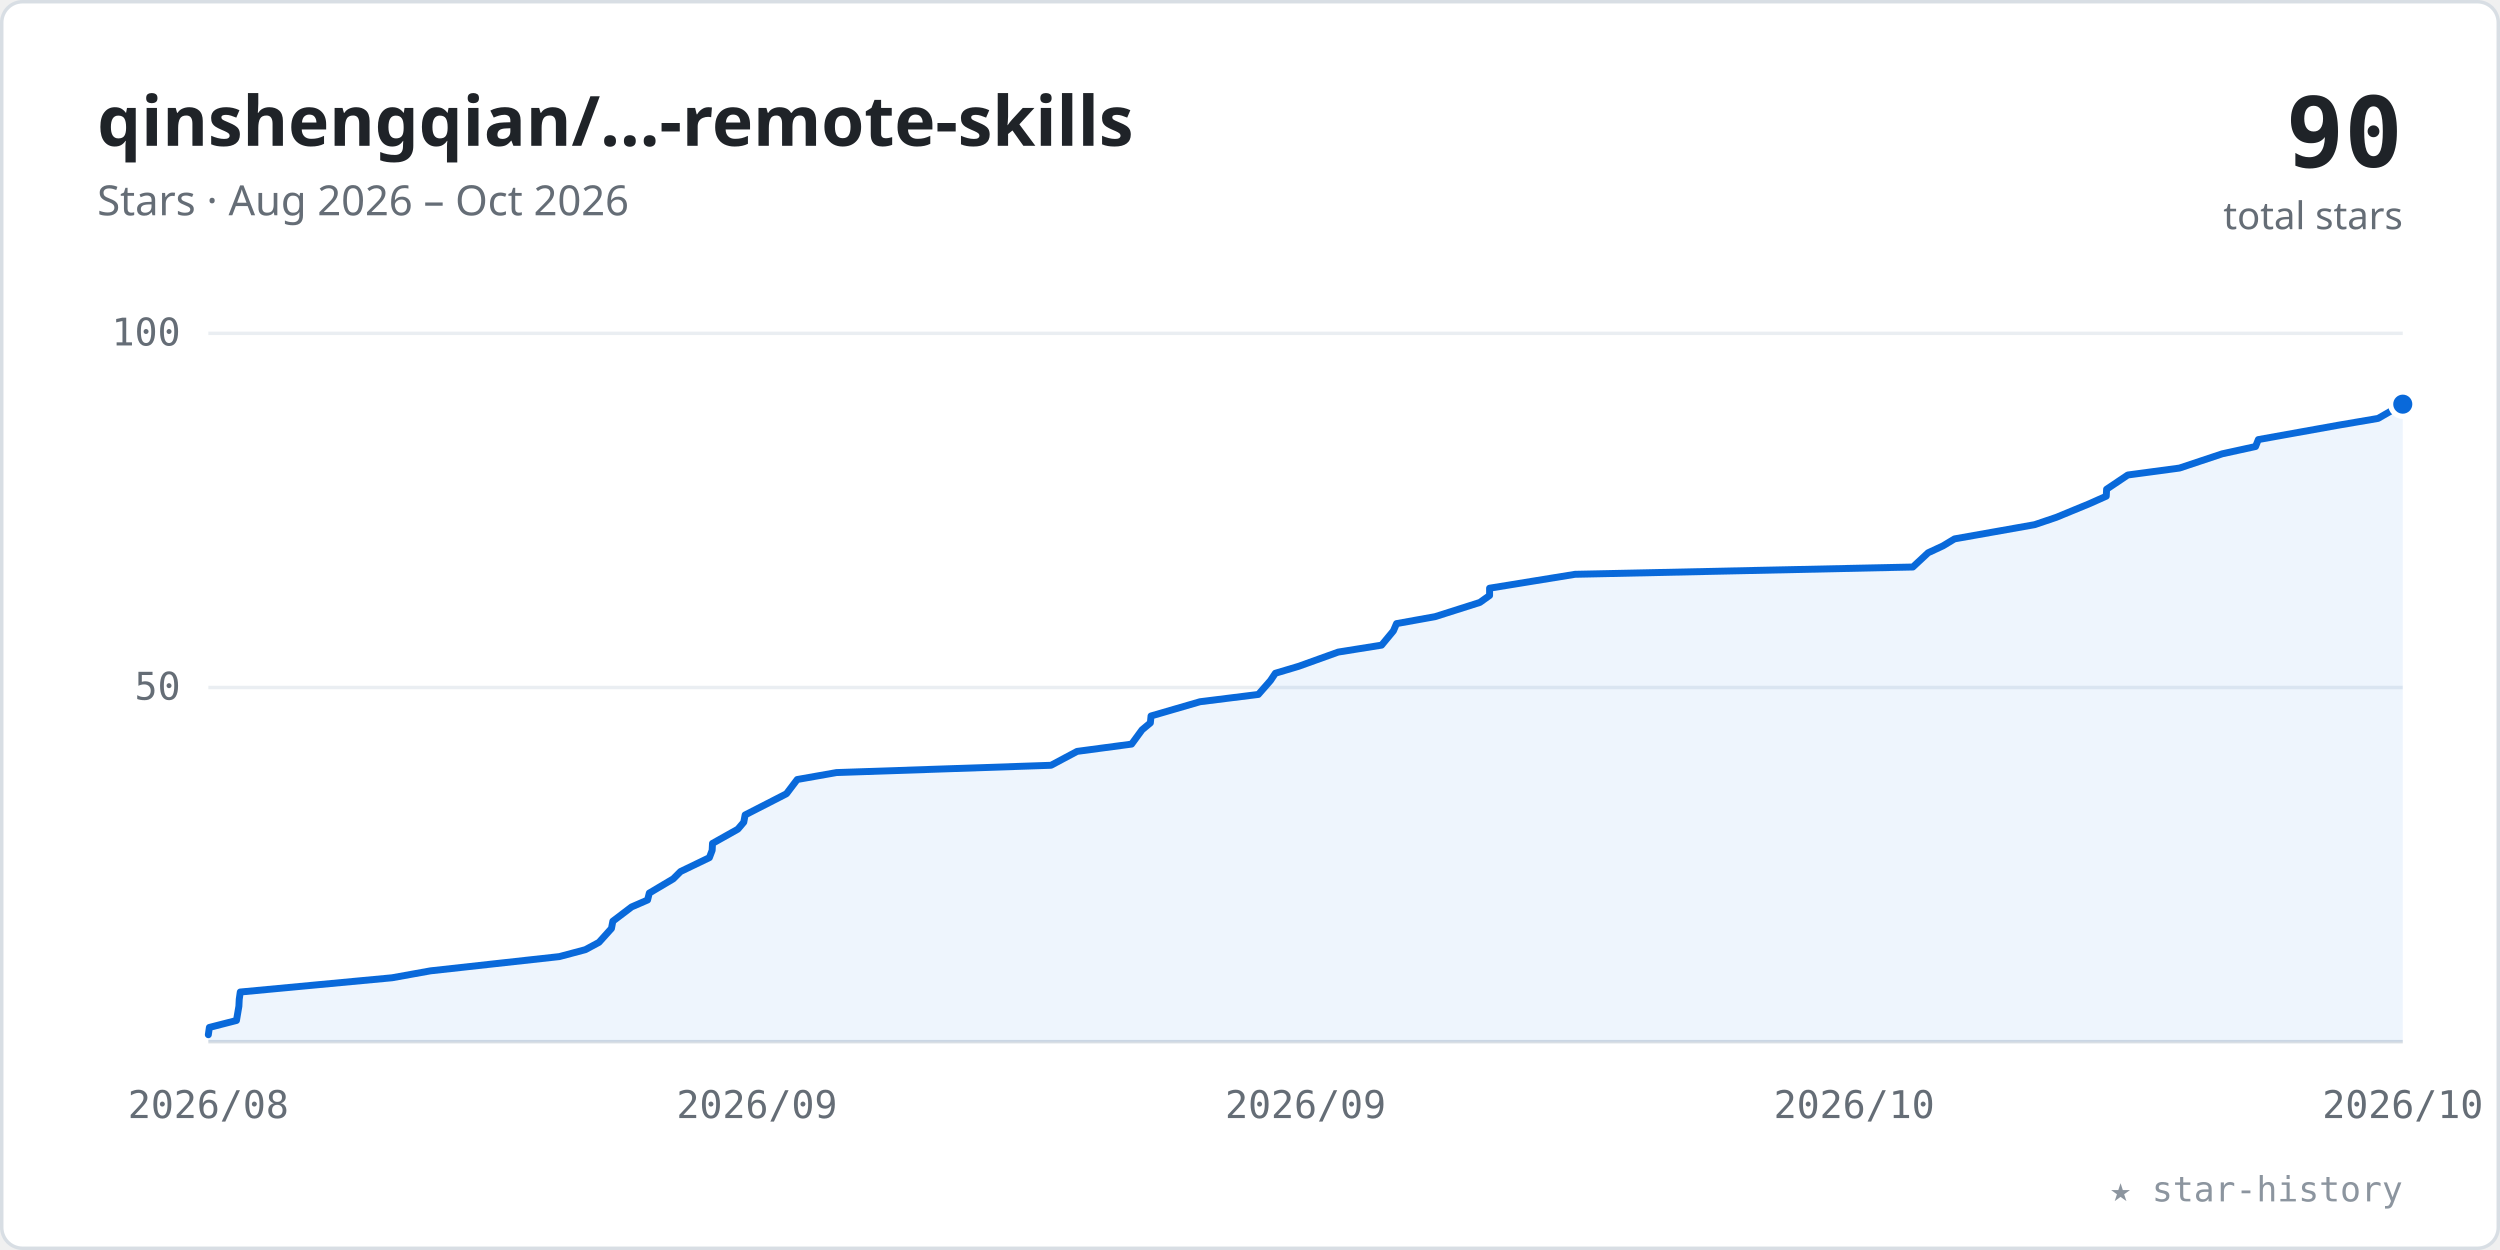
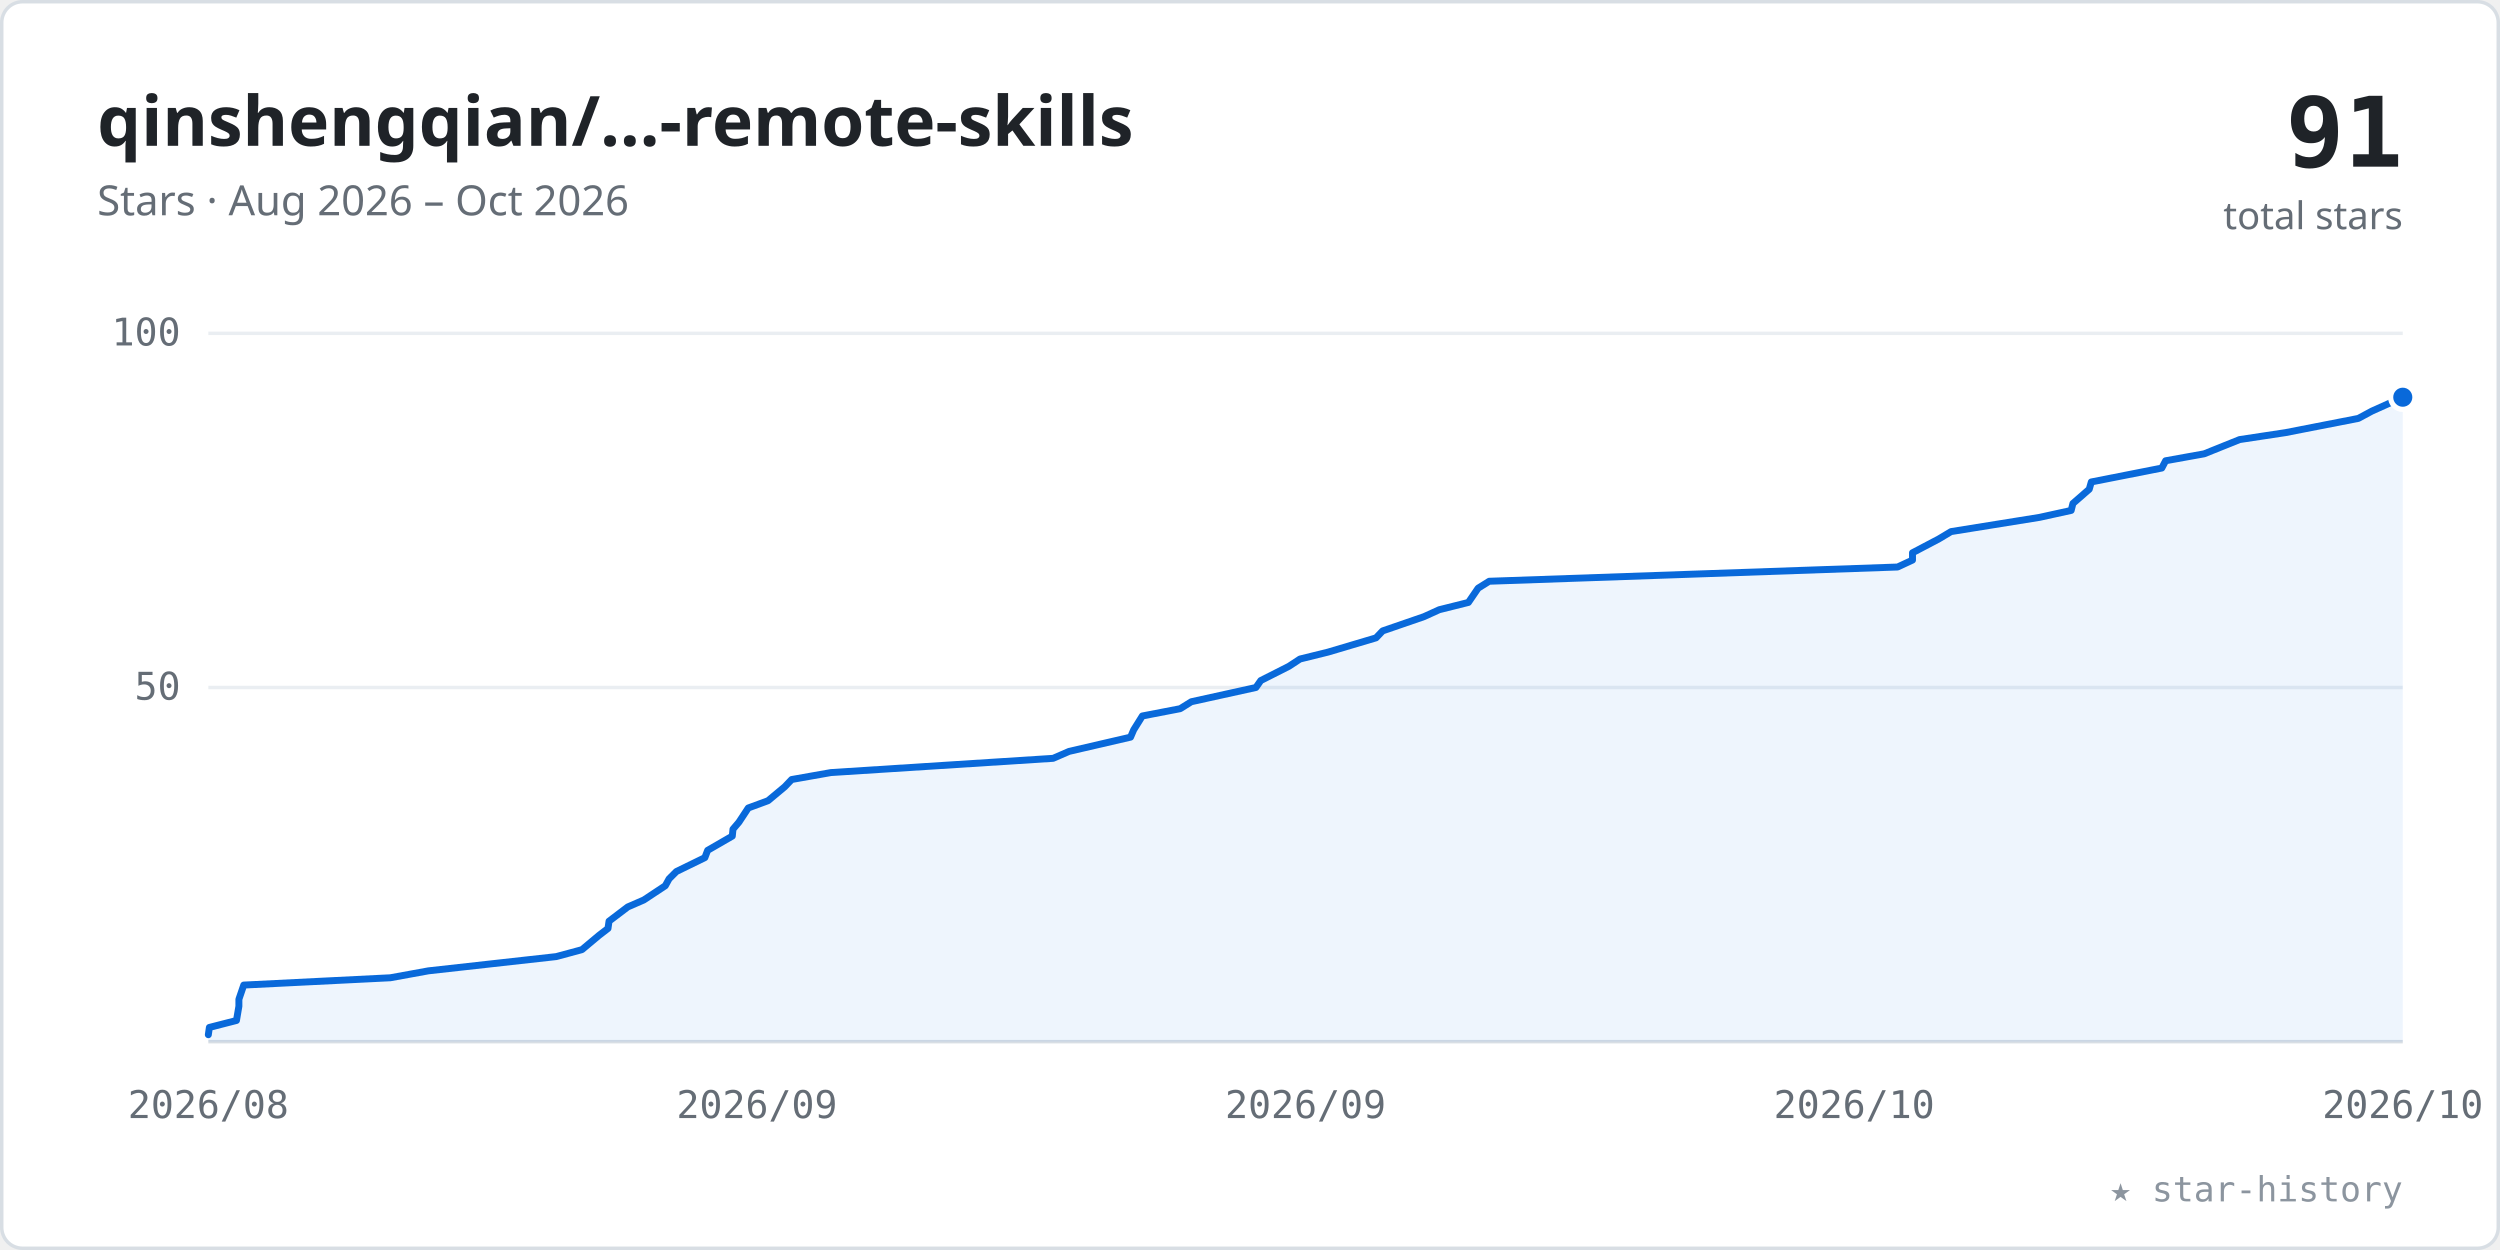
<svg xmlns="http://www.w3.org/2000/svg" viewBox="0 0 720 360" width="100%" role="img" font-family="-apple-system,BlinkMacSystemFont,'Segoe UI','Noto Sans',Helvetica,Arial,sans-serif">
  <style>.tk{font:11px ui-monospace,SFMono-Regular,Menlo,Consolas,monospace;fill:#656d76}</style>
  <rect x="0.5" y="0.5" width="719" height="359" rx="6" fill="#ffffff" stroke="#d8dee4" />
  <text x="28" y="42" font-size="20" font-weight="600" fill="#1f2328">qinshengqian/…-remote-skills</text>
  <text x="28" y="62" font-size="12" fill="#656d76">Stars · Aug 2026 – Oct 2026</text>
-   <text x="692" y="48" text-anchor="end" font-size="28" font-weight="700" fill="#1f2328" font-family="ui-monospace,SFMono-Regular,Menlo,Consolas,monospace">90</text>
+   <text x="692" y="48" text-anchor="end" font-size="28" font-weight="700" fill="#1f2328" font-family="ui-monospace,SFMono-Regular,Menlo,Consolas,monospace">91</text>
  <text x="692" y="66" text-anchor="end" font-size="11" fill="#656d76">total stars</text>
  <line x1="60" y1="198.0" x2="692" y2="198.0" stroke="#eaeef2" stroke-width="1" />
  <text x="52" y="201.5" text-anchor="end" class="tk">50</text>
  <line x1="60" y1="96.0" x2="692" y2="96.0" stroke="#eaeef2" stroke-width="1" />
  <text x="52" y="99.5" text-anchor="end" class="tk">100</text>
  <line x1="60" y1="300" x2="692" y2="300" stroke="#d8dee4" stroke-width="1" />
  <text x="60.0" y="322" text-anchor="middle" class="tk">2026/08</text>
  <text x="218.0" y="322" text-anchor="middle" class="tk">2026/09</text>
  <text x="376.0" y="322" text-anchor="middle" class="tk">2026/09</text>
  <text x="534.0" y="322" text-anchor="middle" class="tk">2026/10</text>
  <text x="692.0" y="322" text-anchor="middle" class="tk">2026/10</text>
-   <polygon points="60.0,300 60.0,298.0 60.3,295.9 68.1,293.9 68.8,289.8 68.9,287.8 69.2,285.7 112.9,281.6 124.0,279.6 161.1,275.5 168.6,273.5 172.5,271.4 176.1,267.4 176.5,265.3 181.9,261.2 186.5,259.2 187.0,257.2 193.9,253.1 196.0,251.0 204.3,247.0 205.1,244.9 205.2,242.9 212.5,238.8 214.2,236.8 214.6,234.7 222.6,230.6 226.5,228.6 229.6,224.5 240.9,222.5 302.7,220.4 310.2,216.4 325.9,214.3 328.9,210.2 331.3,208.2 331.5,206.2 345.6,202.1 362.4,200.0 365.9,196.0 367.3,193.9 374.0,191.9 385.4,187.8 397.9,185.8 401.3,181.7 402.2,179.6 413.3,177.6 426.2,173.5 429.0,171.5 429.0,169.4 453.6,165.4 550.9,163.3 555.3,159.2 559.6,157.2 562.9,155.2 586.0,151.1 592.2,149.0 601.9,145.0 606.6,142.9 606.7,140.9 612.8,136.8 627.7,134.8 640.0,130.7 649.6,128.6 650.4,126.6 673.2,122.5 684.9,120.5 692.0,116.4 692.0,300" fill="#0969da" fill-opacity="0.07" />
-   <polyline points="60.0,298.0 60.3,295.9 68.1,293.9 68.8,289.8 68.9,287.8 69.2,285.7 112.9,281.6 124.0,279.6 161.1,275.5 168.6,273.5 172.5,271.4 176.1,267.4 176.5,265.3 181.9,261.2 186.5,259.2 187.0,257.2 193.9,253.1 196.0,251.0 204.3,247.0 205.1,244.9 205.2,242.9 212.5,238.8 214.2,236.8 214.6,234.7 222.6,230.6 226.5,228.6 229.6,224.5 240.9,222.5 302.7,220.4 310.2,216.4 325.9,214.3 328.9,210.2 331.3,208.2 331.5,206.2 345.6,202.1 362.4,200.0 365.9,196.0 367.3,193.9 374.0,191.9 385.4,187.8 397.9,185.8 401.3,181.7 402.2,179.6 413.3,177.6 426.2,173.5 429.0,171.5 429.0,169.4 453.6,165.4 550.9,163.3 555.3,159.2 559.6,157.2 562.9,155.2 586.0,151.1 592.2,149.0 601.9,145.0 606.6,142.9 606.7,140.9 612.8,136.8 627.7,134.8 640.0,130.7 649.6,128.6 650.4,126.6 673.2,122.5 684.9,120.5 692.0,116.4" fill="none" stroke="#0969da" stroke-width="2" stroke-linecap="round" stroke-linejoin="round" />
-   <circle cx="692.0" cy="116.4" r="3.5" fill="#0969da" stroke="#ffffff" stroke-width="1.5" />
+   <polygon points="60.0,300 60.0,298.0 60.3,295.9 68.1,293.9 68.8,289.8 68.8,287.8 70.2,283.7 112.4,281.6 123.4,279.6 160.2,275.5 167.6,273.5 172.5,269.4 175.1,267.4 175.4,265.3 180.8,261.2 185.4,259.2 191.6,255.1 192.7,253.1 194.8,251.0 203.0,247.0 203.8,244.9 210.9,240.8 211.1,238.8 212.8,236.8 215.5,232.7 221.2,230.6 226.0,226.6 228.0,224.5 239.3,222.5 303.3,218.4 307.9,216.4 325.6,212.3 326.5,210.2 329.0,206.2 339.9,204.1 343.1,202.1 361.7,198.0 363.1,196.0 371.2,191.9 374.4,189.8 382.5,187.8 396.3,183.7 398.2,181.7 410.1,177.6 414.5,175.6 422.9,173.5 425.7,169.4 428.9,167.4 546.5,163.3 550.8,161.3 550.8,159.2 558.4,155.2 561.9,153.1 587.4,149.0 596.5,147.0 597.0,145.0 601.7,140.9 602.3,138.8 622.6,134.8 623.7,132.7 634.8,130.7 645.0,126.6 658.2,124.6 679.2,120.5 683.1,118.4 692.0,114.4 692.0,300" fill="#0969da" fill-opacity="0.07" />
+   <polyline points="60.0,298.0 60.3,295.9 68.1,293.9 68.8,289.8 68.8,287.8 70.2,283.7 112.4,281.6 123.4,279.6 160.2,275.5 167.6,273.5 172.5,269.4 175.1,267.4 175.4,265.3 180.8,261.2 185.4,259.2 191.6,255.1 192.7,253.1 194.8,251.0 203.0,247.0 203.8,244.9 210.9,240.8 211.1,238.8 212.8,236.8 215.5,232.7 221.2,230.6 226.0,226.6 228.0,224.5 239.3,222.5 303.3,218.4 307.9,216.4 325.6,212.3 326.5,210.2 329.0,206.2 339.9,204.1 343.1,202.1 361.7,198.0 363.1,196.0 371.2,191.9 374.4,189.8 382.5,187.8 396.3,183.7 398.2,181.7 410.1,177.6 414.5,175.6 422.9,173.5 425.7,169.4 428.9,167.4 546.5,163.3 550.8,161.3 550.8,159.2 558.4,155.2 561.9,153.1 587.4,149.0 596.5,147.0 597.0,145.0 601.7,140.9 602.3,138.8 622.6,134.8 623.7,132.7 634.8,130.7 645.0,126.6 658.2,124.6 679.2,120.5 683.1,118.4 692.0,114.4" fill="none" stroke="#0969da" stroke-width="2" stroke-linecap="round" stroke-linejoin="round" />
+   <circle cx="692.0" cy="114.4" r="3.5" fill="#0969da" stroke="#ffffff" stroke-width="1.5" />
  <text x="692" y="346" text-anchor="end" font-size="10" fill="#8c959f" font-family="ui-monospace,SFMono-Regular,Menlo,Consolas,monospace">★ star-history</text>
</svg>
